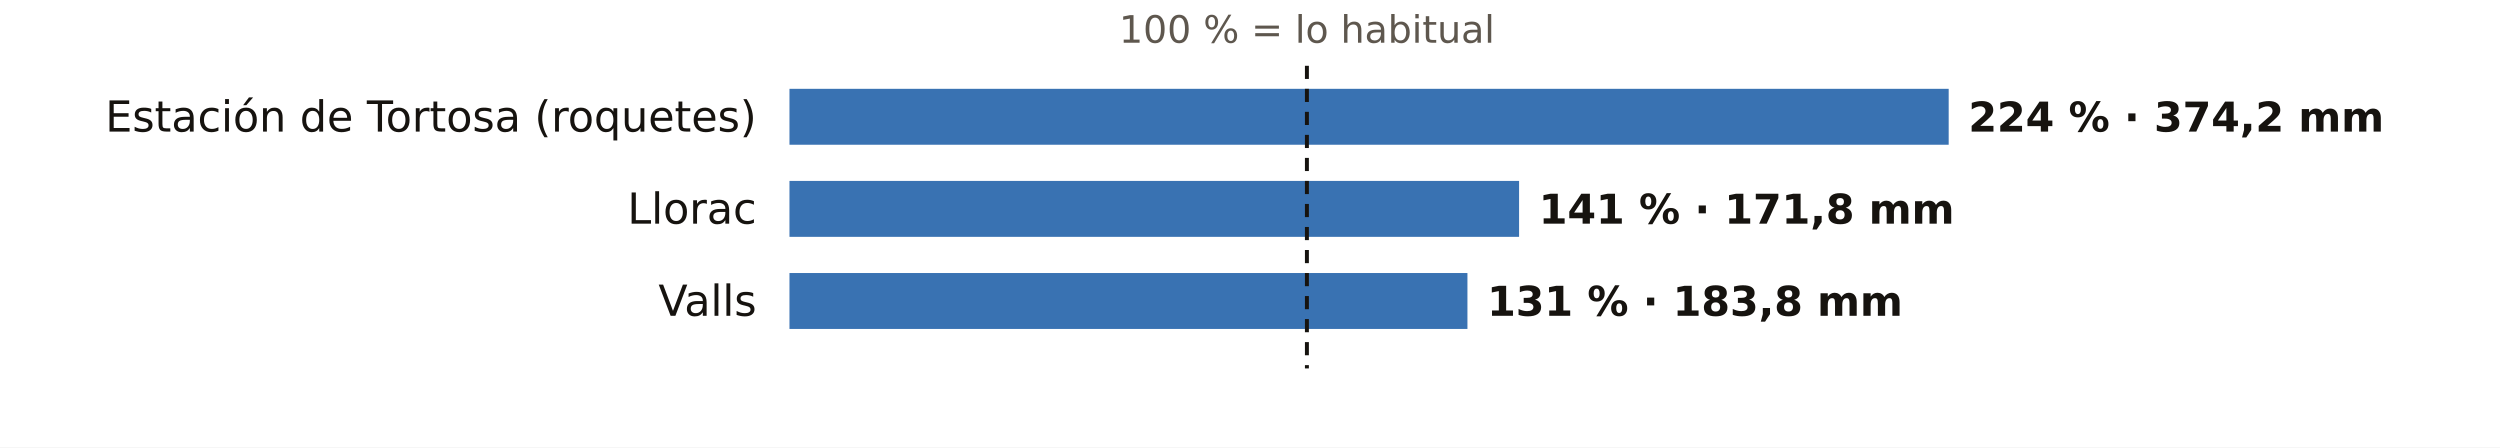
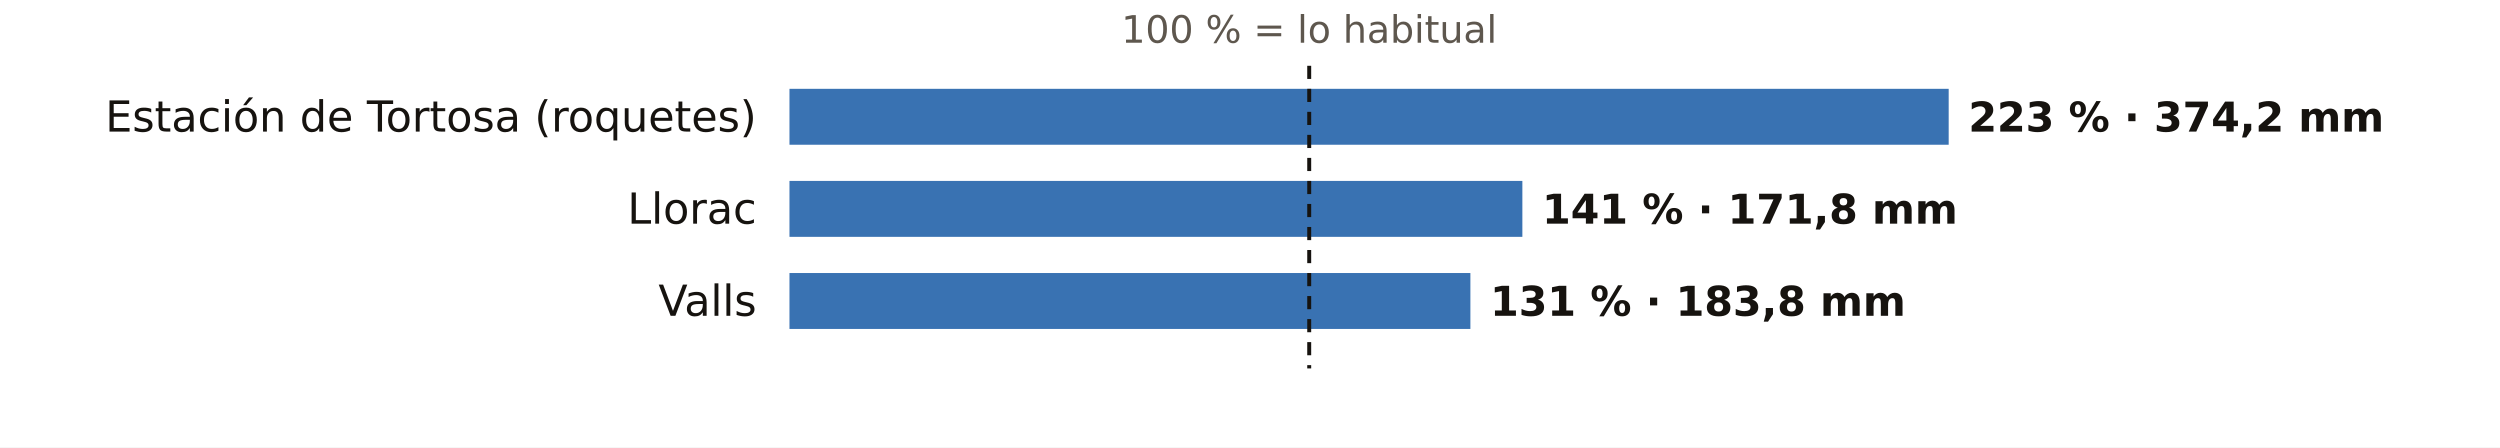
<svg xmlns="http://www.w3.org/2000/svg" viewBox="0 0 760 136" width="760" height="136" role="img" aria-label="El otoño en los pluviómetros de AEMET de Tarragona: % de lo habitual">
  <rect width="760" height="136" fill="#FFFFFF" />
-   <text x="397.3" y="13.0" font-size="11.5" fill="#5E574E" text-anchor="middle" font-weight="400" font-family="Public Sans, DejaVu Sans, Arial, sans-serif">100 % = lo habitual</text>
+   <text x="398.0" y="13.0" font-size="11.5" fill="#5E574E" text-anchor="middle" font-weight="400" font-family="Public Sans, DejaVu Sans, Arial, sans-serif">100 % = lo habitual</text>
  <text x="230.0" y="40.0" font-size="13" fill="#16130F" text-anchor="end" font-weight="500" font-family="Public Sans, DejaVu Sans, Arial, sans-serif">Estación de Tortosa (roquetes)</text>
  <rect x="240" y="27" width="352.4" height="17" fill="#1F5FA8" opacity="0.88" />
-   <text x="598.4" y="40.0" font-size="12.5" fill="#16130F" text-anchor="start" font-weight="600" font-family="Public Sans, DejaVu Sans, Arial, sans-serif">224 % · 374,2 mm</text>
+   <text x="598.4" y="40.0" font-size="12.5" fill="#16130F" text-anchor="start" font-weight="600" font-family="Public Sans, DejaVu Sans, Arial, sans-serif">223 % · 374,2 mm</text>
  <text x="230.0" y="68.0" font-size="13" fill="#16130F" text-anchor="end" font-weight="500" font-family="Public Sans, DejaVu Sans, Arial, sans-serif">Llorac</text>
-   <rect x="240" y="55" width="221.8" height="17" fill="#1F5FA8" opacity="0.88" />
-   <text x="467.8" y="68.0" font-size="12.5" fill="#16130F" text-anchor="start" font-weight="600" font-family="Public Sans, DejaVu Sans, Arial, sans-serif">141 % · 171,8 mm</text>
+   <rect x="240" y="55" width="222.8" height="17" fill="#1F5FA8" opacity="0.88" />
+   <text x="468.8" y="68.0" font-size="12.5" fill="#16130F" text-anchor="start" font-weight="600" font-family="Public Sans, DejaVu Sans, Arial, sans-serif">141 % · 171,8 mm</text>
  <text x="230.0" y="96.0" font-size="13" fill="#16130F" text-anchor="end" font-weight="500" font-family="Public Sans, DejaVu Sans, Arial, sans-serif">Valls</text>
-   <rect x="240" y="83" width="206.1" height="17" fill="#1F5FA8" opacity="0.88" />
-   <text x="452.1" y="96.0" font-size="12.5" fill="#16130F" text-anchor="start" font-weight="600" font-family="Public Sans, DejaVu Sans, Arial, sans-serif">131 % · 183,8 mm</text>
-   <line x1="397.3" x2="397.3" y1="20" y2="112" stroke="#16130F" stroke-width="1.2" stroke-dasharray="4 3" />
+   <rect x="240" y="83" width="207.0" height="17" fill="#1F5FA8" opacity="0.88" />
+   <text x="453.0" y="96.0" font-size="12.5" fill="#16130F" text-anchor="start" font-weight="600" font-family="Public Sans, DejaVu Sans, Arial, sans-serif">131 % · 183,8 mm</text>
+   <line x1="398.0" x2="398.0" y1="20" y2="112" stroke="#16130F" stroke-width="1.2" stroke-dasharray="4 3" />
</svg>
